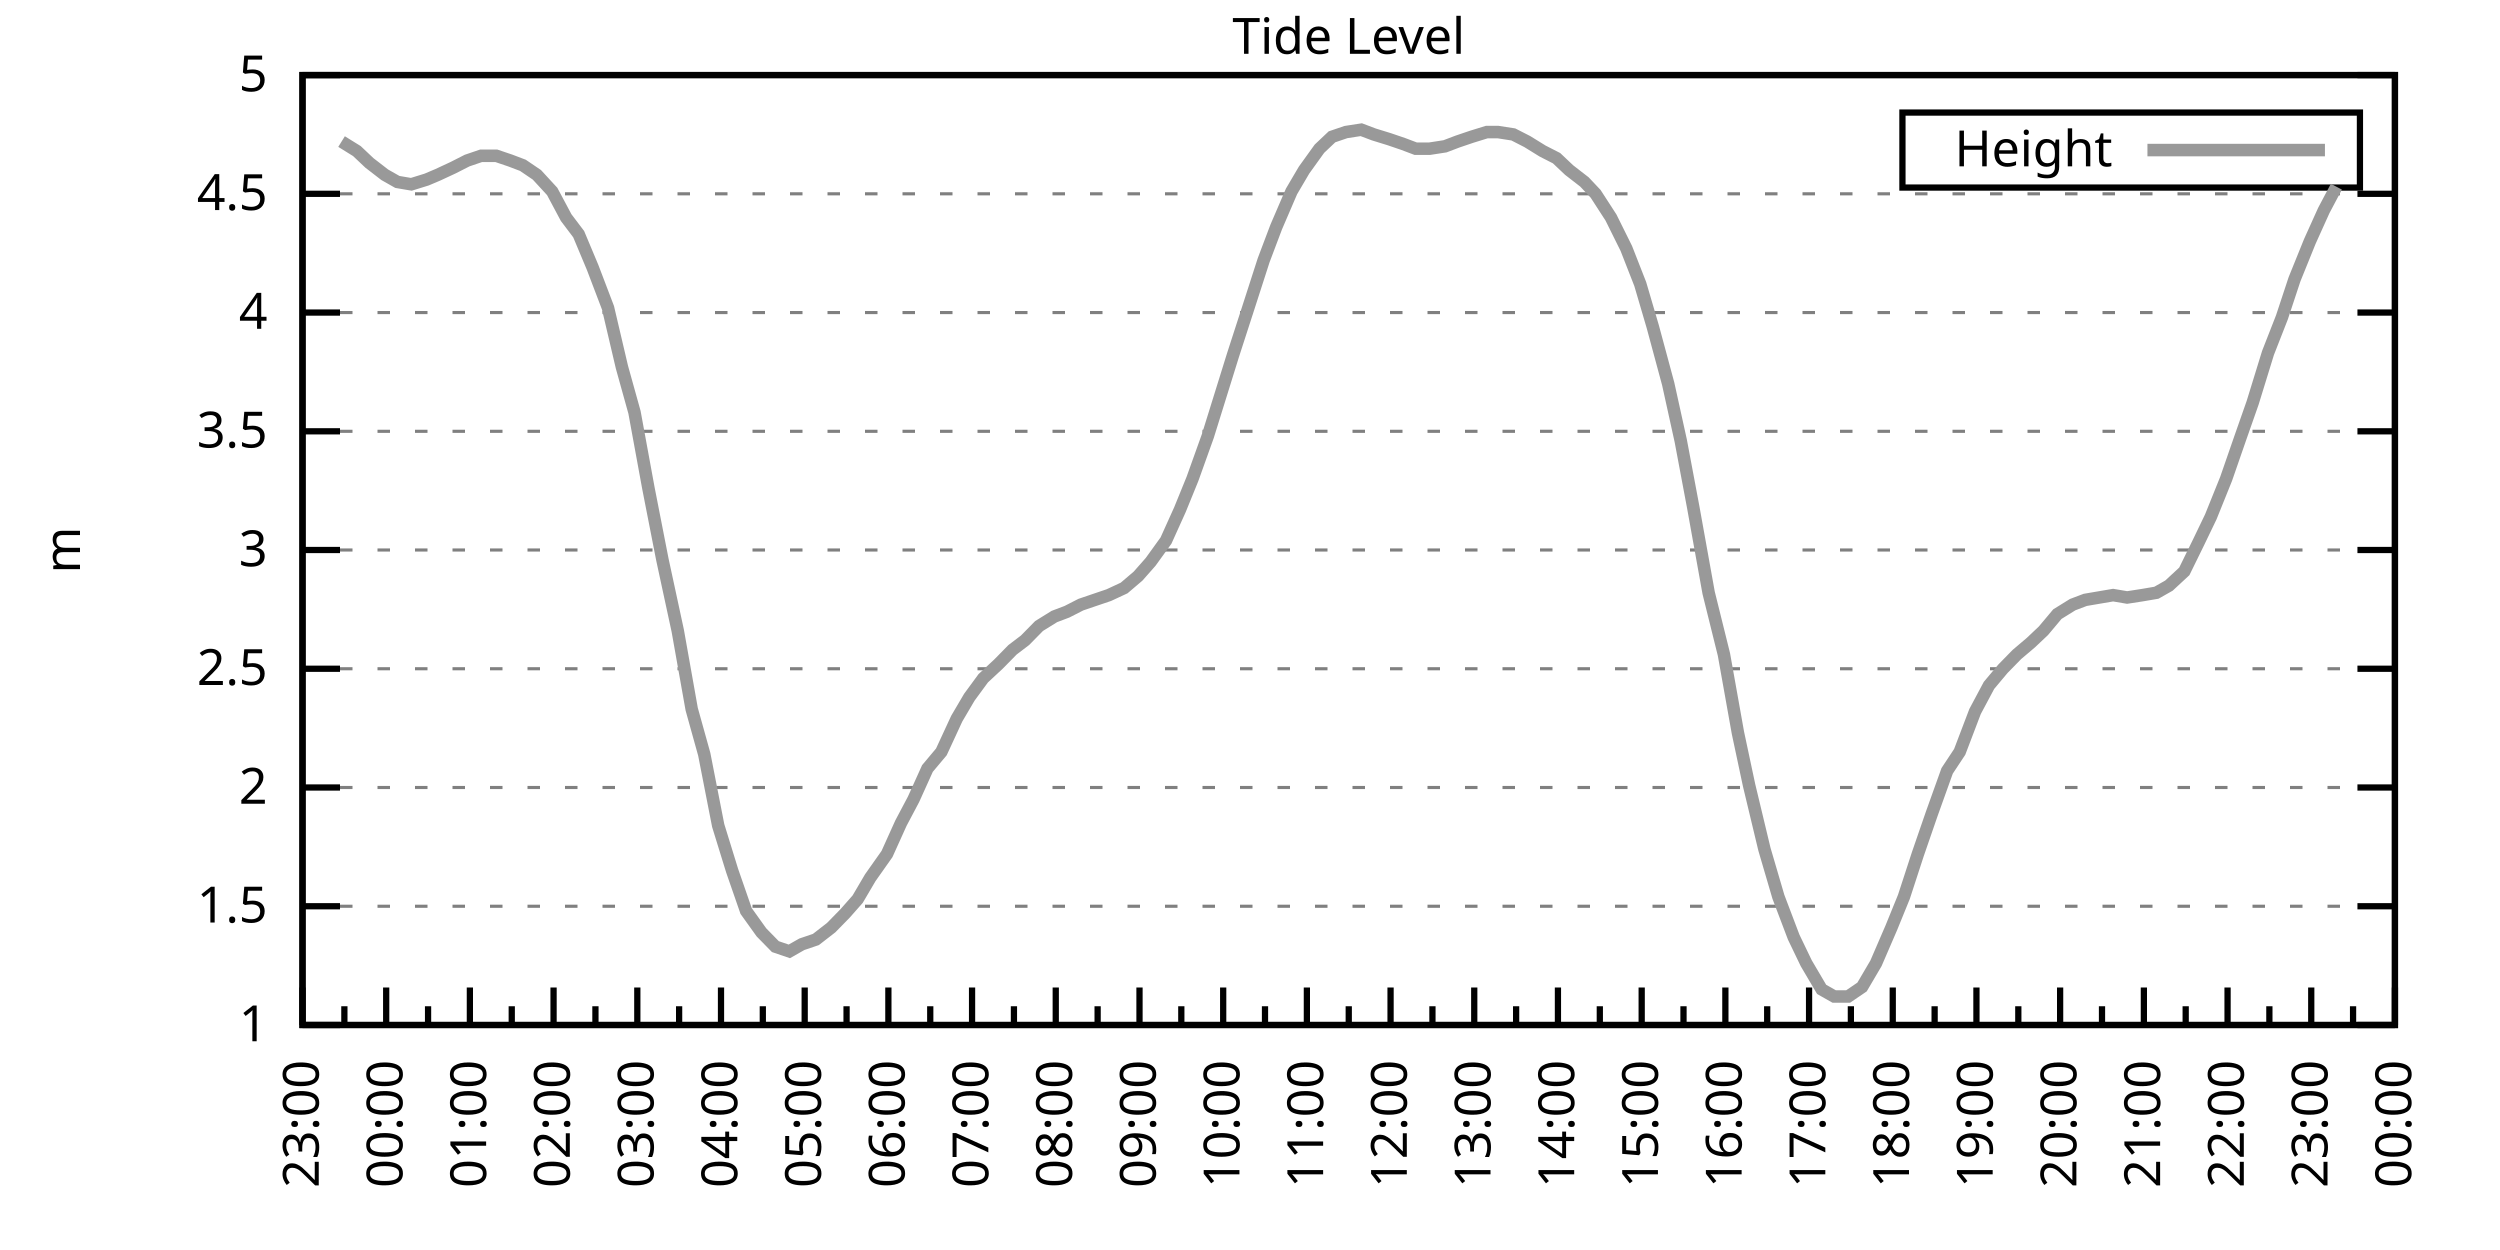
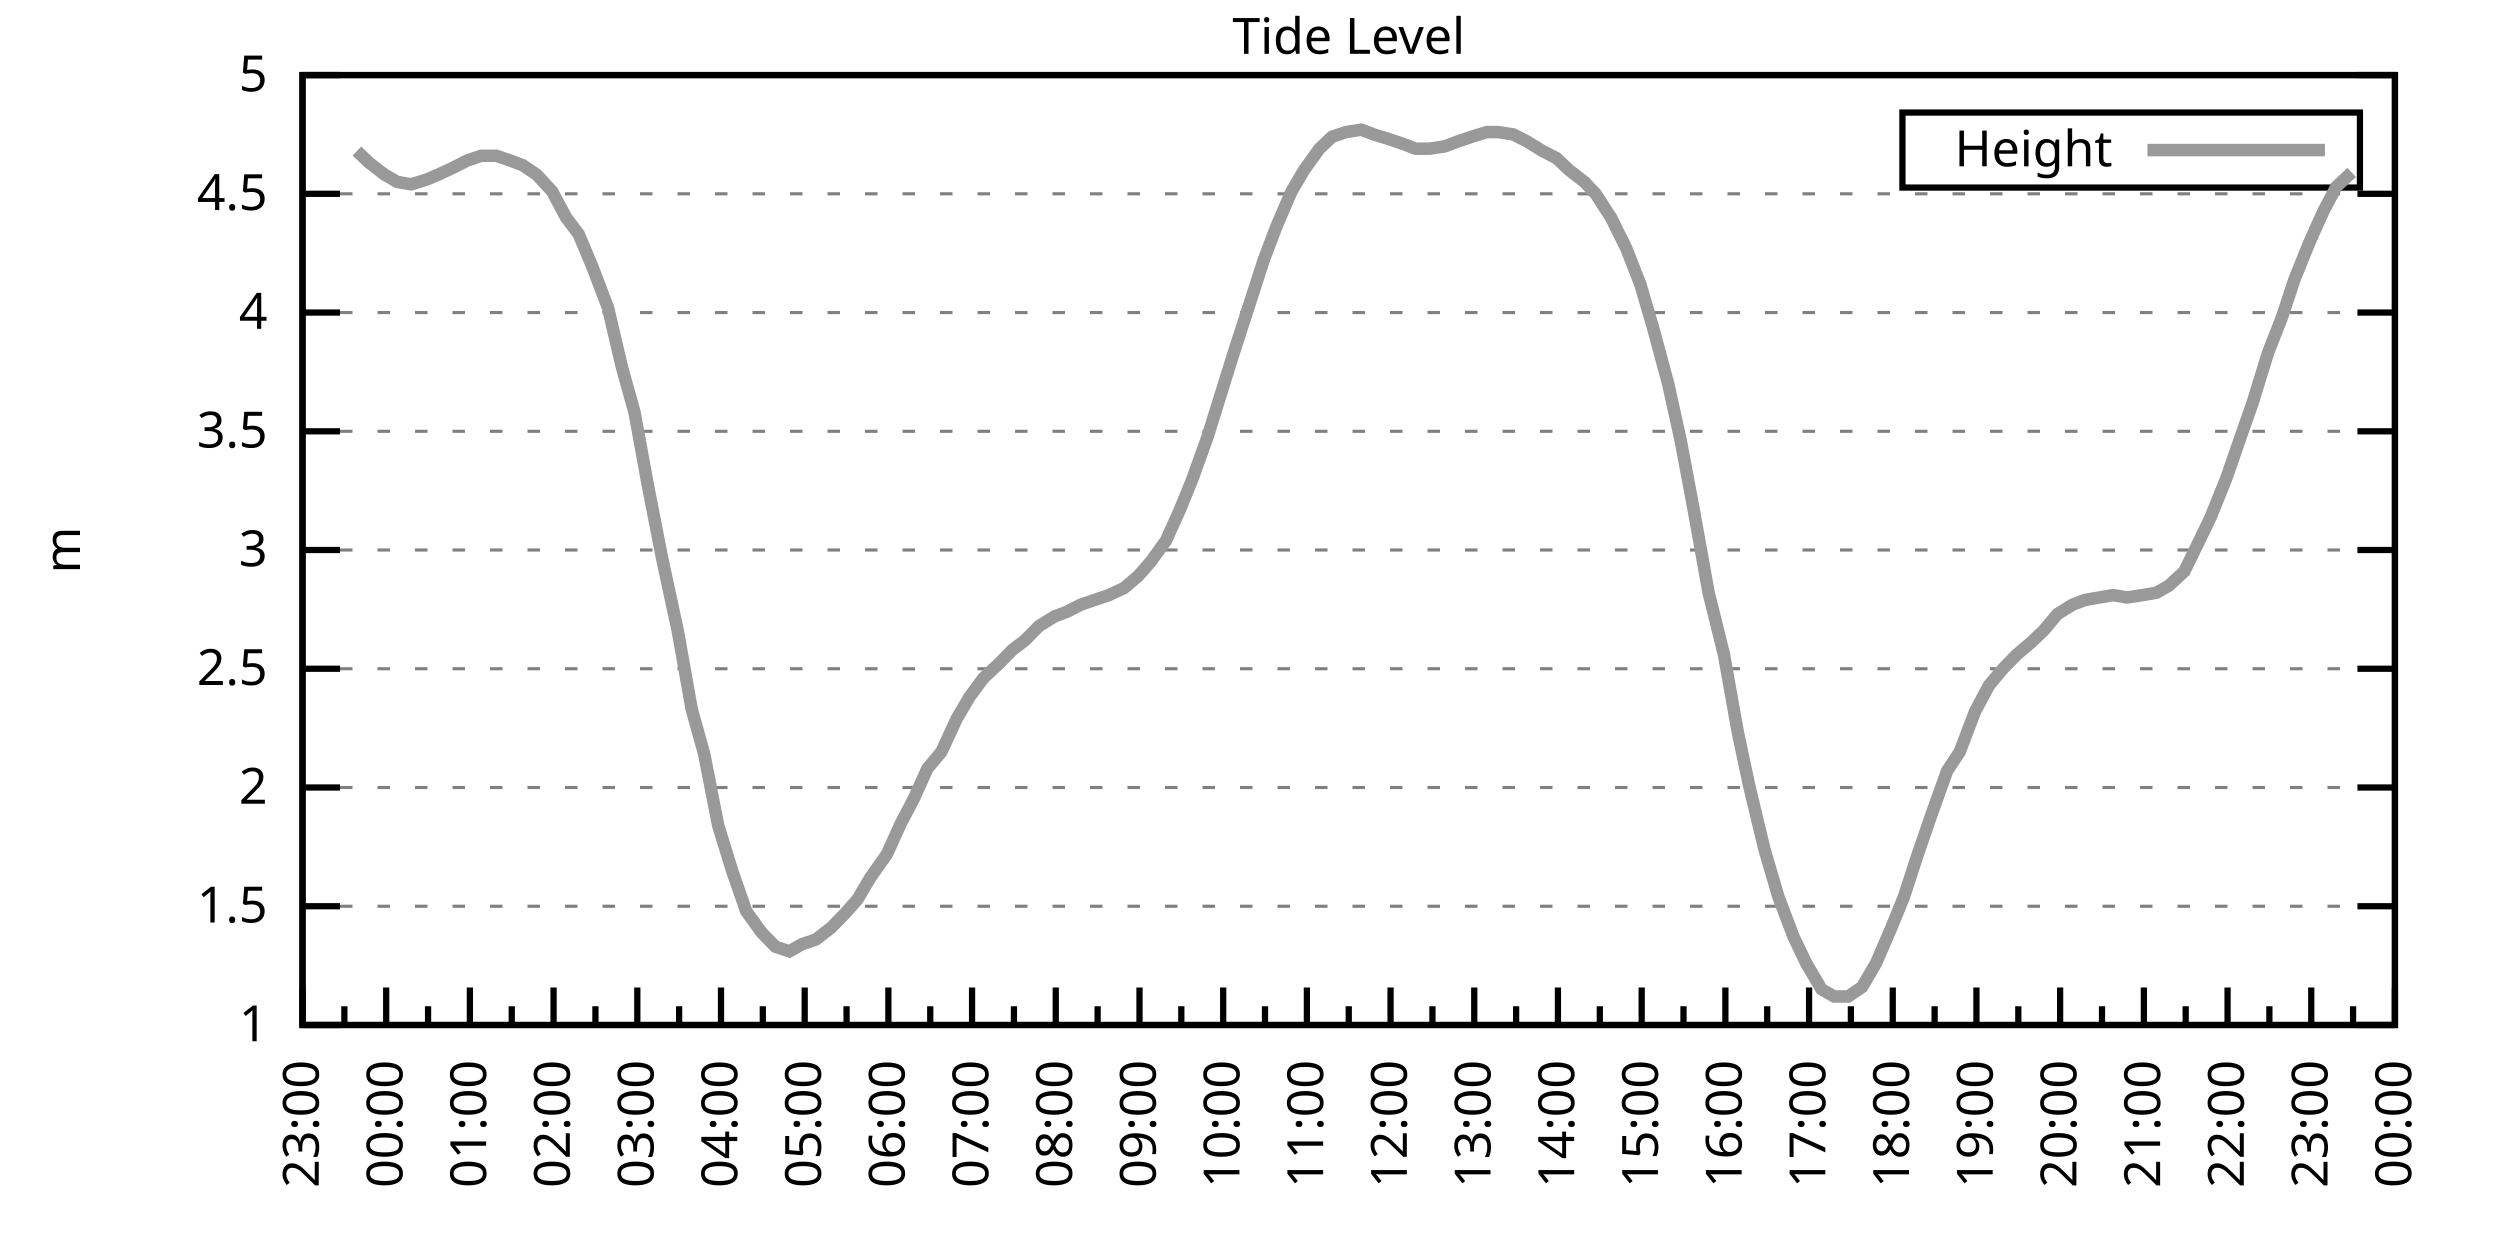
<svg xmlns="http://www.w3.org/2000/svg" xmlns:xlink="http://www.w3.org/1999/xlink" width="400" height="200" viewBox="0 0 400 200">
  <g id="gnuplot_canvas">
    <rect x="0" y="0" width="400" height="200" fill="none" />
    <defs>
      <circle id="gpDot" r="0.5" stroke-width="0.5" stroke="currentColor" />
      <path id="gpPt0" stroke-width="0.333" stroke="currentColor" d="M-1,0 h2 M0,-1 v2" />
      <path id="gpPt1" stroke-width="0.333" stroke="currentColor" d="M-1,-1 L1,1 M1,-1 L-1,1" />
      <path id="gpPt2" stroke-width="0.333" stroke="currentColor" d="M-1,0 L1,0 M0,-1 L0,1 M-1,-1 L1,1 M-1,1 L1,-1" />
      <rect id="gpPt3" stroke-width="0.333" stroke="currentColor" x="-1" y="-1" width="2" height="2" />
      <rect id="gpPt4" stroke-width="0.333" stroke="currentColor" fill="currentColor" x="-1" y="-1" width="2" height="2" />
      <circle id="gpPt5" stroke-width="0.333" stroke="currentColor" cx="0" cy="0" r="1" />
      <use xlink:href="#gpPt5" id="gpPt6" fill="currentColor" stroke="none" />
      <path id="gpPt7" stroke-width="0.333" stroke="currentColor" d="M0,-1.33 L-1.33,0.67 L1.33,0.67 z" />
      <use xlink:href="#gpPt7" id="gpPt8" fill="currentColor" stroke="none" />
      <use xlink:href="#gpPt7" id="gpPt9" stroke="currentColor" transform="rotate(180)" />
      <use xlink:href="#gpPt9" id="gpPt10" fill="currentColor" stroke="none" />
      <use xlink:href="#gpPt3" id="gpPt11" stroke="currentColor" transform="rotate(45)" />
      <use xlink:href="#gpPt11" id="gpPt12" fill="currentColor" stroke="none" />
      <path id="gpPt13" stroke-width="0.333" stroke="currentColor" d="M0,1.330 L1.265,0.411 L0.782,-1.067 L-0.782,-1.076 L-1.265,0.411 z" />
      <use xlink:href="#gpPt13" id="gpPt14" fill="currentColor" stroke="none" />
      <filter id="textbox" filterUnits="objectBoundingBox" x="0" y="0" height="1" width="1">
        <feFlood flood-color="white" flood-opacity="1" result="bgnd" />
        <feComposite in="SourceGraphic" in2="bgnd" operator="atop" />
      </filter>
      <filter id="greybox" filterUnits="objectBoundingBox" x="0" y="0" height="1" width="1">
        <feFlood flood-color="lightgrey" flood-opacity="1" result="grey" />
        <feComposite in="SourceGraphic" in2="grey" operator="atop" />
      </filter>
    </defs>
    <g fill="none" color="white" stroke="currentColor" stroke-width="1.00" stroke-linecap="butt" stroke-linejoin="miter">
</g>
    <g fill="none" color="black" stroke="currentColor" stroke-width="1.00" stroke-linecap="butt" stroke-linejoin="miter">
      <g stroke="none" shape-rendering="crispEdges">
        <polygon fill="rgb(255, 255, 255)" points="48.40,164.00 383.18,164.00 383.18,12.02 48.40,12.02 " />
      </g>
    </g>
    <g fill="none" color="black" stroke="currentColor" stroke-width="1.00" stroke-linecap="butt" stroke-linejoin="miter">
</g>
    <g fill="none" color="black" stroke="black" stroke-width="0.50" stroke-linecap="butt" stroke-linejoin="miter">
</g>
    <g fill="none" color="gray" stroke="currentColor" stroke-width="0.50" stroke-linecap="butt" stroke-linejoin="miter">
      <path stroke="gray" stroke-dasharray="2,4" class="gridline" d="M48.40,164.00 L383.19,164.00  " />
    </g>
    <g fill="none" color="gray" stroke="gray" stroke-width="1.00" stroke-linecap="butt" stroke-linejoin="miter">
</g>
    <g fill="none" color="black" stroke="currentColor" stroke-width="1.00" stroke-linecap="butt" stroke-linejoin="miter">
      <path stroke="black" d="M48.40,164.00 L54.40,164.00 M383.19,164.00 L377.19,164.00  " />
      <g transform="translate(42.80,166.60)" stroke="none" fill="black" font-family="Sans" font-size="8.00" text-anchor="end">
        <text>
          <tspan font-family="Sans"> 1</tspan>
        </text>
      </g>
    </g>
    <g fill="none" color="black" stroke="currentColor" stroke-width="1.00" stroke-linecap="butt" stroke-linejoin="miter">
</g>
    <g fill="none" color="black" stroke="black" stroke-width="0.50" stroke-linecap="butt" stroke-linejoin="miter">
</g>
    <g fill="none" color="gray" stroke="currentColor" stroke-width="0.50" stroke-linecap="butt" stroke-linejoin="miter">
      <path stroke="gray" stroke-dasharray="2,4" class="gridline" d="M48.40,145.00 L383.19,145.00  " />
    </g>
    <g fill="none" color="gray" stroke="gray" stroke-width="1.00" stroke-linecap="butt" stroke-linejoin="miter">
</g>
    <g fill="none" color="black" stroke="currentColor" stroke-width="1.00" stroke-linecap="butt" stroke-linejoin="miter">
      <path stroke="black" d="M48.40,145.00 L54.40,145.00 M383.19,145.00 L377.19,145.00  " />
      <g transform="translate(42.80,147.60)" stroke="none" fill="black" font-family="Sans" font-size="8.00" text-anchor="end">
        <text>
          <tspan font-family="Sans"> 1.5</tspan>
        </text>
      </g>
    </g>
    <g fill="none" color="black" stroke="currentColor" stroke-width="1.00" stroke-linecap="butt" stroke-linejoin="miter">
</g>
    <g fill="none" color="black" stroke="black" stroke-width="0.50" stroke-linecap="butt" stroke-linejoin="miter">
</g>
    <g fill="none" color="gray" stroke="currentColor" stroke-width="0.50" stroke-linecap="butt" stroke-linejoin="miter">
      <path stroke="gray" stroke-dasharray="2,4" class="gridline" d="M48.40,126.00 L383.19,126.00  " />
    </g>
    <g fill="none" color="gray" stroke="gray" stroke-width="1.00" stroke-linecap="butt" stroke-linejoin="miter">
</g>
    <g fill="none" color="black" stroke="currentColor" stroke-width="1.00" stroke-linecap="butt" stroke-linejoin="miter">
      <path stroke="black" d="M48.40,126.00 L54.40,126.00 M383.19,126.00 L377.19,126.00  " />
      <g transform="translate(42.80,128.60)" stroke="none" fill="black" font-family="Sans" font-size="8.00" text-anchor="end">
        <text>
          <tspan font-family="Sans"> 2</tspan>
        </text>
      </g>
    </g>
    <g fill="none" color="black" stroke="currentColor" stroke-width="1.00" stroke-linecap="butt" stroke-linejoin="miter">
</g>
    <g fill="none" color="black" stroke="black" stroke-width="0.50" stroke-linecap="butt" stroke-linejoin="miter">
</g>
    <g fill="none" color="gray" stroke="currentColor" stroke-width="0.50" stroke-linecap="butt" stroke-linejoin="miter">
      <path stroke="gray" stroke-dasharray="2,4" class="gridline" d="M48.40,107.00 L383.19,107.00  " />
    </g>
    <g fill="none" color="gray" stroke="gray" stroke-width="1.00" stroke-linecap="butt" stroke-linejoin="miter">
</g>
    <g fill="none" color="black" stroke="currentColor" stroke-width="1.00" stroke-linecap="butt" stroke-linejoin="miter">
      <path stroke="black" d="M48.40,107.00 L54.40,107.00 M383.19,107.00 L377.19,107.00  " />
      <g transform="translate(42.80,109.60)" stroke="none" fill="black" font-family="Sans" font-size="8.00" text-anchor="end">
        <text>
          <tspan font-family="Sans"> 2.5</tspan>
        </text>
      </g>
    </g>
    <g fill="none" color="black" stroke="currentColor" stroke-width="1.00" stroke-linecap="butt" stroke-linejoin="miter">
</g>
    <g fill="none" color="black" stroke="black" stroke-width="0.50" stroke-linecap="butt" stroke-linejoin="miter">
</g>
    <g fill="none" color="gray" stroke="currentColor" stroke-width="0.50" stroke-linecap="butt" stroke-linejoin="miter">
      <path stroke="gray" stroke-dasharray="2,4" class="gridline" d="M48.40,88.00 L383.19,88.00  " />
    </g>
    <g fill="none" color="gray" stroke="gray" stroke-width="1.00" stroke-linecap="butt" stroke-linejoin="miter">
</g>
    <g fill="none" color="black" stroke="currentColor" stroke-width="1.00" stroke-linecap="butt" stroke-linejoin="miter">
      <path stroke="black" d="M48.40,88.00 L54.40,88.00 M383.19,88.00 L377.19,88.00  " />
      <g transform="translate(42.80,90.60)" stroke="none" fill="black" font-family="Sans" font-size="8.00" text-anchor="end">
        <text>
          <tspan font-family="Sans"> 3</tspan>
        </text>
      </g>
    </g>
    <g fill="none" color="black" stroke="currentColor" stroke-width="1.00" stroke-linecap="butt" stroke-linejoin="miter">
</g>
    <g fill="none" color="black" stroke="black" stroke-width="0.50" stroke-linecap="butt" stroke-linejoin="miter">
</g>
    <g fill="none" color="gray" stroke="currentColor" stroke-width="0.50" stroke-linecap="butt" stroke-linejoin="miter">
      <path stroke="gray" stroke-dasharray="2,4" class="gridline" d="M48.40,69.01 L383.19,69.01  " />
    </g>
    <g fill="none" color="gray" stroke="gray" stroke-width="1.00" stroke-linecap="butt" stroke-linejoin="miter">
</g>
    <g fill="none" color="black" stroke="currentColor" stroke-width="1.00" stroke-linecap="butt" stroke-linejoin="miter">
      <path stroke="black" d="M48.40,69.01 L54.40,69.01 M383.19,69.01 L377.19,69.01  " />
      <g transform="translate(42.80,71.61)" stroke="none" fill="black" font-family="Sans" font-size="8.00" text-anchor="end">
        <text>
          <tspan font-family="Sans"> 3.5</tspan>
        </text>
      </g>
    </g>
    <g fill="none" color="black" stroke="currentColor" stroke-width="1.00" stroke-linecap="butt" stroke-linejoin="miter">
</g>
    <g fill="none" color="black" stroke="black" stroke-width="0.50" stroke-linecap="butt" stroke-linejoin="miter">
</g>
    <g fill="none" color="gray" stroke="currentColor" stroke-width="0.50" stroke-linecap="butt" stroke-linejoin="miter">
      <path stroke="gray" stroke-dasharray="2,4" class="gridline" d="M48.40,50.01 L383.19,50.01  " />
    </g>
    <g fill="none" color="gray" stroke="gray" stroke-width="1.00" stroke-linecap="butt" stroke-linejoin="miter">
</g>
    <g fill="none" color="black" stroke="currentColor" stroke-width="1.00" stroke-linecap="butt" stroke-linejoin="miter">
      <path stroke="black" d="M48.40,50.01 L54.40,50.01 M383.19,50.01 L377.19,50.01  " />
      <g transform="translate(42.80,52.61)" stroke="none" fill="black" font-family="Sans" font-size="8.00" text-anchor="end">
        <text>
          <tspan font-family="Sans"> 4</tspan>
        </text>
      </g>
    </g>
    <g fill="none" color="black" stroke="currentColor" stroke-width="1.00" stroke-linecap="butt" stroke-linejoin="miter">
</g>
    <g fill="none" color="black" stroke="black" stroke-width="0.50" stroke-linecap="butt" stroke-linejoin="miter">
</g>
    <g fill="none" color="gray" stroke="currentColor" stroke-width="0.50" stroke-linecap="butt" stroke-linejoin="miter">
      <path stroke="gray" stroke-dasharray="2,4" class="gridline" d="M48.40,31.01 L383.19,31.01  " />
    </g>
    <g fill="none" color="gray" stroke="gray" stroke-width="1.00" stroke-linecap="butt" stroke-linejoin="miter">
</g>
    <g fill="none" color="black" stroke="currentColor" stroke-width="1.00" stroke-linecap="butt" stroke-linejoin="miter">
      <path stroke="black" d="M48.40,31.01 L54.40,31.01 M383.19,31.01 L377.19,31.01  " />
      <g transform="translate(42.80,33.61)" stroke="none" fill="black" font-family="Sans" font-size="8.00" text-anchor="end">
        <text>
          <tspan font-family="Sans"> 4.5</tspan>
        </text>
      </g>
    </g>
    <g fill="none" color="black" stroke="currentColor" stroke-width="1.00" stroke-linecap="butt" stroke-linejoin="miter">
</g>
    <g fill="none" color="black" stroke="black" stroke-width="0.50" stroke-linecap="butt" stroke-linejoin="miter">
</g>
    <g fill="none" color="gray" stroke="currentColor" stroke-width="0.50" stroke-linecap="butt" stroke-linejoin="miter">
      <path stroke="gray" stroke-dasharray="2,4" class="gridline" d="M48.40,12.01 L383.19,12.01  " />
    </g>
    <g fill="none" color="gray" stroke="gray" stroke-width="1.00" stroke-linecap="butt" stroke-linejoin="miter">
</g>
    <g fill="none" color="black" stroke="currentColor" stroke-width="1.00" stroke-linecap="butt" stroke-linejoin="miter">
      <path stroke="black" d="M48.40,12.01 L54.40,12.01 M383.19,12.01 L377.19,12.01  " />
      <g transform="translate(42.80,14.61)" stroke="none" fill="black" font-family="Sans" font-size="8.00" text-anchor="end">
        <text>
          <tspan font-family="Sans"> 5</tspan>
        </text>
      </g>
    </g>
    <g fill="none" color="black" stroke="currentColor" stroke-width="1.00" stroke-linecap="butt" stroke-linejoin="miter">
      <path stroke="black" d="M48.40,164.00 L48.40,158.00  " />
      <g transform="translate(51.00,169.60) rotate(270)" stroke="none" fill="black" font-family="Sans" font-size="8.00" text-anchor="end">
        <text>
          <tspan font-family="Sans">23:00</tspan>
        </text>
      </g>
    </g>
    <g fill="none" color="black" stroke="currentColor" stroke-width="1.00" stroke-linecap="butt" stroke-linejoin="miter">
      <path stroke="black" d="M55.10,164.00 L55.10,161.00 M61.79,164.00 L61.79,158.00  " />
      <g transform="translate(64.39,169.60) rotate(270)" stroke="none" fill="black" font-family="Sans" font-size="8.00" text-anchor="end">
        <text>
          <tspan font-family="Sans">00:00</tspan>
        </text>
      </g>
    </g>
    <g fill="none" color="black" stroke="currentColor" stroke-width="1.00" stroke-linecap="butt" stroke-linejoin="miter">
      <path stroke="black" d="M68.49,164.00 L68.49,161.00 M75.18,164.00 L75.18,158.00  " />
      <g transform="translate(77.78,169.60) rotate(270)" stroke="none" fill="black" font-family="Sans" font-size="8.00" text-anchor="end">
        <text>
          <tspan font-family="Sans">01:00</tspan>
        </text>
      </g>
    </g>
    <g fill="none" color="black" stroke="currentColor" stroke-width="1.00" stroke-linecap="butt" stroke-linejoin="miter">
      <path stroke="black" d="M81.88,164.00 L81.88,161.00 M88.57,164.00 L88.57,158.00  " />
      <g transform="translate(91.17,169.60) rotate(270)" stroke="none" fill="black" font-family="Sans" font-size="8.00" text-anchor="end">
        <text>
          <tspan font-family="Sans">02:00</tspan>
        </text>
      </g>
    </g>
    <g fill="none" color="black" stroke="currentColor" stroke-width="1.00" stroke-linecap="butt" stroke-linejoin="miter">
      <path stroke="black" d="M95.27,164.00 L95.27,161.00 M101.97,164.00 L101.97,158.00  " />
      <g transform="translate(104.57,169.60) rotate(270)" stroke="none" fill="black" font-family="Sans" font-size="8.00" text-anchor="end">
        <text>
          <tspan font-family="Sans">03:00</tspan>
        </text>
      </g>
    </g>
    <g fill="none" color="black" stroke="currentColor" stroke-width="1.00" stroke-linecap="butt" stroke-linejoin="miter">
      <path stroke="black" d="M108.66,164.00 L108.66,161.00 M115.36,164.00 L115.36,158.00  " />
      <g transform="translate(117.96,169.60) rotate(270)" stroke="none" fill="black" font-family="Sans" font-size="8.00" text-anchor="end">
        <text>
          <tspan font-family="Sans">04:00</tspan>
        </text>
      </g>
    </g>
    <g fill="none" color="black" stroke="currentColor" stroke-width="1.00" stroke-linecap="butt" stroke-linejoin="miter">
      <path stroke="black" d="M122.05,164.00 L122.05,161.00 M128.75,164.00 L128.75,158.00  " />
      <g transform="translate(131.35,169.60) rotate(270)" stroke="none" fill="black" font-family="Sans" font-size="8.00" text-anchor="end">
        <text>
          <tspan font-family="Sans">05:00</tspan>
        </text>
      </g>
    </g>
    <g fill="none" color="black" stroke="currentColor" stroke-width="1.00" stroke-linecap="butt" stroke-linejoin="miter">
      <path stroke="black" d="M135.45,164.00 L135.45,161.00 M142.14,164.00 L142.14,158.00  " />
      <g transform="translate(144.74,169.60) rotate(270)" stroke="none" fill="black" font-family="Sans" font-size="8.00" text-anchor="end">
        <text>
          <tspan font-family="Sans">06:00</tspan>
        </text>
      </g>
    </g>
    <g fill="none" color="black" stroke="currentColor" stroke-width="1.00" stroke-linecap="butt" stroke-linejoin="miter">
      <path stroke="black" d="M148.84,164.00 L148.84,161.00 M155.53,164.00 L155.53,158.00  " />
      <g transform="translate(158.13,169.60) rotate(270)" stroke="none" fill="black" font-family="Sans" font-size="8.00" text-anchor="end">
        <text>
          <tspan font-family="Sans">07:00</tspan>
        </text>
      </g>
    </g>
    <g fill="none" color="black" stroke="currentColor" stroke-width="1.00" stroke-linecap="butt" stroke-linejoin="miter">
      <path stroke="black" d="M162.23,164.00 L162.23,161.00 M168.92,164.00 L168.92,158.00  " />
      <g transform="translate(171.52,169.60) rotate(270)" stroke="none" fill="black" font-family="Sans" font-size="8.00" text-anchor="end">
        <text>
          <tspan font-family="Sans">08:00</tspan>
        </text>
      </g>
    </g>
    <g fill="none" color="black" stroke="currentColor" stroke-width="1.00" stroke-linecap="butt" stroke-linejoin="miter">
      <path stroke="black" d="M175.62,164.00 L175.62,161.00 M182.32,164.00 L182.32,158.00  " />
      <g transform="translate(184.92,169.60) rotate(270)" stroke="none" fill="black" font-family="Sans" font-size="8.00" text-anchor="end">
        <text>
          <tspan font-family="Sans">09:00</tspan>
        </text>
      </g>
    </g>
    <g fill="none" color="black" stroke="currentColor" stroke-width="1.00" stroke-linecap="butt" stroke-linejoin="miter">
      <path stroke="black" d="M189.01,164.00 L189.01,161.00 M195.71,164.00 L195.71,158.00  " />
      <g transform="translate(198.31,169.60) rotate(270)" stroke="none" fill="black" font-family="Sans" font-size="8.00" text-anchor="end">
        <text>
          <tspan font-family="Sans">10:00</tspan>
        </text>
      </g>
    </g>
    <g fill="none" color="black" stroke="currentColor" stroke-width="1.00" stroke-linecap="butt" stroke-linejoin="miter">
      <path stroke="black" d="M202.40,164.00 L202.40,161.00 M209.10,164.00 L209.10,158.00  " />
      <g transform="translate(211.70,169.60) rotate(270)" stroke="none" fill="black" font-family="Sans" font-size="8.00" text-anchor="end">
        <text>
          <tspan font-family="Sans">11:00</tspan>
        </text>
      </g>
    </g>
    <g fill="none" color="black" stroke="currentColor" stroke-width="1.00" stroke-linecap="butt" stroke-linejoin="miter">
      <path stroke="black" d="M215.80,164.00 L215.80,161.00 M222.49,164.00 L222.49,158.00  " />
      <g transform="translate(225.09,169.60) rotate(270)" stroke="none" fill="black" font-family="Sans" font-size="8.00" text-anchor="end">
        <text>
          <tspan font-family="Sans">12:00</tspan>
        </text>
      </g>
    </g>
    <g fill="none" color="black" stroke="currentColor" stroke-width="1.00" stroke-linecap="butt" stroke-linejoin="miter">
      <path stroke="black" d="M229.19,164.00 L229.19,161.00 M235.88,164.00 L235.88,158.00  " />
      <g transform="translate(238.48,169.60) rotate(270)" stroke="none" fill="black" font-family="Sans" font-size="8.00" text-anchor="end">
        <text>
          <tspan font-family="Sans">13:00</tspan>
        </text>
      </g>
    </g>
    <g fill="none" color="black" stroke="currentColor" stroke-width="1.00" stroke-linecap="butt" stroke-linejoin="miter">
      <path stroke="black" d="M242.58,164.00 L242.58,161.00 M249.27,164.00 L249.27,158.00  " />
      <g transform="translate(251.87,169.60) rotate(270)" stroke="none" fill="black" font-family="Sans" font-size="8.00" text-anchor="end">
        <text>
          <tspan font-family="Sans">14:00</tspan>
        </text>
      </g>
    </g>
    <g fill="none" color="black" stroke="currentColor" stroke-width="1.00" stroke-linecap="butt" stroke-linejoin="miter">
      <path stroke="black" d="M255.97,164.00 L255.97,161.00 M262.67,164.00 L262.67,158.00  " />
      <g transform="translate(265.27,169.60) rotate(270)" stroke="none" fill="black" font-family="Sans" font-size="8.00" text-anchor="end">
        <text>
          <tspan font-family="Sans">15:00</tspan>
        </text>
      </g>
    </g>
    <g fill="none" color="black" stroke="currentColor" stroke-width="1.00" stroke-linecap="butt" stroke-linejoin="miter">
      <path stroke="black" d="M269.36,164.00 L269.36,161.00 M276.06,164.00 L276.06,158.00  " />
      <g transform="translate(278.66,169.60) rotate(270)" stroke="none" fill="black" font-family="Sans" font-size="8.00" text-anchor="end">
        <text>
          <tspan font-family="Sans">16:00</tspan>
        </text>
      </g>
    </g>
    <g fill="none" color="black" stroke="currentColor" stroke-width="1.00" stroke-linecap="butt" stroke-linejoin="miter">
      <path stroke="black" d="M282.75,164.00 L282.75,161.00 M289.45,164.00 L289.45,158.00  " />
      <g transform="translate(292.05,169.60) rotate(270)" stroke="none" fill="black" font-family="Sans" font-size="8.00" text-anchor="end">
        <text>
          <tspan font-family="Sans">17:00</tspan>
        </text>
      </g>
    </g>
    <g fill="none" color="black" stroke="currentColor" stroke-width="1.00" stroke-linecap="butt" stroke-linejoin="miter">
      <path stroke="black" d="M296.14,164.00 L296.14,161.00 M302.84,164.00 L302.84,158.00  " />
      <g transform="translate(305.44,169.60) rotate(270)" stroke="none" fill="black" font-family="Sans" font-size="8.00" text-anchor="end">
        <text>
          <tspan font-family="Sans">18:00</tspan>
        </text>
      </g>
    </g>
    <g fill="none" color="black" stroke="currentColor" stroke-width="1.00" stroke-linecap="butt" stroke-linejoin="miter">
      <path stroke="black" d="M309.54,164.00 L309.54,161.00 M316.23,164.00 L316.23,158.00  " />
      <g transform="translate(318.83,169.60) rotate(270)" stroke="none" fill="black" font-family="Sans" font-size="8.00" text-anchor="end">
        <text>
          <tspan font-family="Sans">19:00</tspan>
        </text>
      </g>
    </g>
    <g fill="none" color="black" stroke="currentColor" stroke-width="1.00" stroke-linecap="butt" stroke-linejoin="miter">
      <path stroke="black" d="M322.93,164.00 L322.93,161.00 M329.62,164.00 L329.62,158.00  " />
      <g transform="translate(332.22,169.60) rotate(270)" stroke="none" fill="black" font-family="Sans" font-size="8.00" text-anchor="end">
        <text>
          <tspan font-family="Sans">20:00</tspan>
        </text>
      </g>
    </g>
    <g fill="none" color="black" stroke="currentColor" stroke-width="1.00" stroke-linecap="butt" stroke-linejoin="miter">
      <path stroke="black" d="M336.32,164.00 L336.32,161.00 M343.02,164.00 L343.02,158.00  " />
      <g transform="translate(345.62,169.60) rotate(270)" stroke="none" fill="black" font-family="Sans" font-size="8.00" text-anchor="end">
        <text>
          <tspan font-family="Sans">21:00</tspan>
        </text>
      </g>
    </g>
    <g fill="none" color="black" stroke="currentColor" stroke-width="1.00" stroke-linecap="butt" stroke-linejoin="miter">
      <path stroke="black" d="M349.71,164.00 L349.71,161.00 M356.41,164.00 L356.41,158.00  " />
      <g transform="translate(359.01,169.60) rotate(270)" stroke="none" fill="black" font-family="Sans" font-size="8.00" text-anchor="end">
        <text>
          <tspan font-family="Sans">22:00</tspan>
        </text>
      </g>
    </g>
    <g fill="none" color="black" stroke="currentColor" stroke-width="1.00" stroke-linecap="butt" stroke-linejoin="miter">
      <path stroke="black" d="M363.10,164.00 L363.10,161.00 M369.80,164.00 L369.80,158.00  " />
      <g transform="translate(372.40,169.60) rotate(270)" stroke="none" fill="black" font-family="Sans" font-size="8.00" text-anchor="end">
        <text>
          <tspan font-family="Sans">23:00</tspan>
        </text>
      </g>
    </g>
    <g fill="none" color="black" stroke="currentColor" stroke-width="1.00" stroke-linecap="butt" stroke-linejoin="miter">
      <path stroke="black" d="M376.49,164.00 L376.49,161.00 M383.19,164.00 L383.19,158.00  " />
      <g transform="translate(385.79,169.60) rotate(270)" stroke="none" fill="black" font-family="Sans" font-size="8.00" text-anchor="end">
        <text>
          <tspan font-family="Sans">00:00</tspan>
        </text>
      </g>
    </g>
    <g fill="none" color="black" stroke="currentColor" stroke-width="1.00" stroke-linecap="butt" stroke-linejoin="miter">
</g>
    <g fill="none" color="black" stroke="currentColor" stroke-width="1.00" stroke-linecap="butt" stroke-linejoin="miter">
      <path stroke="black" d="M48.40,12.01 L48.40,164.00 L383.19,164.00 L383.19,12.01 L48.40,12.01 Z  " />
    </g>
    <g fill="none" color="black" stroke="currentColor" stroke-width="1.00" stroke-linecap="butt" stroke-linejoin="miter">
      <g transform="translate(12.80,88.01) rotate(270)" stroke="none" fill="black" font-family="Sans" font-size="8.00" text-anchor="middle">
        <text>
          <tspan font-family="Sans">m</tspan>
        </text>
      </g>
    </g>
    <g fill="none" color="black" stroke="currentColor" stroke-width="1.00" stroke-linecap="butt" stroke-linejoin="miter">
</g>
    <g fill="none" color="black" stroke="currentColor" stroke-width="1.00" stroke-linecap="butt" stroke-linejoin="miter">
      <path stroke="black" d="M304.39,30.01 L304.39,18.01 L377.59,18.01 L377.59,30.01 L304.39,30.01 Z  " />
    </g>
    <g id="Tide_level_plot_1">
      <g fill="none" color="white" stroke="black" stroke-width="2.00" stroke-linecap="butt" stroke-linejoin="miter">
</g>
      <g fill="none" color="black" stroke="currentColor" stroke-width="2.00" stroke-linecap="butt" stroke-linejoin="miter">
        <g transform="translate(337.99,26.61)" stroke="none" fill="black" font-family="Sans" font-size="8.00" text-anchor="end">
          <text>
            <tspan font-family="Sans">Height</tspan>
          </text>
        </g>
      </g>
      <g fill="none" color="black" stroke="currentColor" stroke-width="2.00" stroke-linecap="butt" stroke-linejoin="miter">
-         <path stroke="rgb(153, 153, 153)" d="M343.59,24.01 L371.99,24.01 M54.65,22.65 L57.10,24.17 L59.11,26.07 L61.57,27.97 L63.58,29.11 L65.81,29.49   L68.26,28.73 L70.05,27.97 L72.50,26.83 L74.74,25.69 L76.97,24.93 L79.42,24.93 L81.66,25.69 L83.66,26.45   L85.90,27.97 L88.35,30.63 L90.58,34.81 L92.59,37.47 L94.82,42.79 L97.28,49.25 L99.51,58.75 L101.52,65.97   L103.75,78.13 L105.98,89.52 L108.44,100.92 L110.67,113.46 L112.68,120.68 L114.91,132.08 L117.14,139.30 L119.38,145.76   L121.83,149.18 L124.06,151.46 L126.29,152.22 L128.30,151.08 L130.54,150.32 L132.99,148.42 L135.22,146.14 L137.23,143.86   L139.24,140.44 L141.92,136.64 L144.15,131.70 L146.16,127.90 L148.39,122.96 L150.62,120.30 L153.08,114.98 L155.09,111.56   L157.32,108.52 L159.77,106.24 L162.01,103.96 L164.01,102.44 L166.25,100.16 L168.70,98.64 L170.71,97.88 L172.94,96.74   L175.17,95.98 L177.41,95.22 L179.86,94.08 L182.09,92.18 L184.10,89.90 L186.56,86.49 L188.79,81.55 L190.80,76.61   L193.25,69.77 L195.26,63.31 L197.27,56.85 L199.73,49.25 L202.18,41.65 L204.19,36.33 L206.64,30.63 L208.65,27.21   L211.11,23.79 L213.12,21.89 L215.35,21.13 L217.80,20.75 L219.81,21.51 L222.27,22.27 L224.50,23.03 L226.51,23.79   L228.74,23.79 L231.20,23.41 L233.20,22.65 L235.44,21.89 L237.89,21.13 L239.68,21.13 L242.13,21.51 L244.36,22.65   L246.82,24.17 L249.05,25.31 L251.06,27.21 L253.51,29.11 L255.30,31.01 L257.76,34.81 L260.21,39.75 L262.44,45.45   L264.45,52.29 L266.91,61.41 L268.92,70.53 L270.92,81.17 L273.38,94.84 L275.83,104.72 L278.07,117.26 L279.85,125.62   L282.31,135.88 L284.54,143.48 L286.99,149.94 L289.00,154.12 L291.46,158.30 L293.47,159.44 L295.70,159.44 L297.93,157.92   L300.16,154.12 L302.62,148.42 L304.63,143.48 L306.86,136.64 L309.09,130.18 L311.54,123.34 L313.55,120.30 L316.01,113.84   L318.24,109.66 L320.47,107.00 L322.70,104.72 L324.94,102.82 L326.95,100.92 L329.18,98.26 L331.63,96.74 L333.64,95.98   L335.87,95.60 L338.10,95.22 L340.34,95.60 L342.79,95.22 L345.02,94.84 L347.03,93.70 L349.49,91.42 L351.72,86.87   L353.73,82.69 L356.18,76.61 L358.42,70.15 L360.42,64.45 L362.88,56.47 L365.11,50.77 L367.12,44.69 L369.58,38.61   L371.81,33.67 L373.82,29.87  " />
+         <path stroke="rgb(153, 153, 153)" d="M343.59,24.01 L371.99,24.01 M57.10,24.17 L59.11,26.07 L61.57,27.97 L63.58,29.11 L65.81,29.49 L68.26,28.73   L70.05,27.97 L72.50,26.83 L74.74,25.69 L76.97,24.93 L79.42,24.93 L81.66,25.69 L83.66,26.45 L85.90,27.97   L88.35,30.63 L90.58,34.81 L92.59,37.47 L94.82,42.79 L97.28,49.25 L99.51,58.75 L101.52,65.97 L103.75,78.13   L105.98,89.52 L108.44,100.92 L110.67,113.46 L112.68,120.68 L114.91,132.08 L117.14,139.30 L119.38,145.76 L121.83,149.18   L124.06,151.46 L126.29,152.22 L128.30,151.08 L130.54,150.32 L132.99,148.42 L135.22,146.14 L137.23,143.86 L139.24,140.44   L141.92,136.64 L144.15,131.70 L146.16,127.90 L148.39,122.96 L150.62,120.30 L153.08,114.98 L155.09,111.56 L157.32,108.52   L159.77,106.24 L162.01,103.96 L164.01,102.44 L166.25,100.16 L168.70,98.64 L170.71,97.88 L172.94,96.74 L175.17,95.98   L177.41,95.22 L179.86,94.08 L182.09,92.18 L184.10,89.90 L186.56,86.49 L188.79,81.55 L190.80,76.61 L193.25,69.77   L195.26,63.31 L197.27,56.85 L199.73,49.25 L202.18,41.65 L204.19,36.33 L206.64,30.63 L208.65,27.21 L211.11,23.79   L213.12,21.89 L215.35,21.13 L217.80,20.75 L219.81,21.51 L222.27,22.27 L224.50,23.03 L226.51,23.79 L228.74,23.79   L231.20,23.41 L233.20,22.65 L235.44,21.89 L237.89,21.13 L239.68,21.13 L242.13,21.51 L244.36,22.65 L246.82,24.17   L249.05,25.31 L251.06,27.21 L253.51,29.11 L255.30,31.01 L257.76,34.81 L260.21,39.75 L262.44,45.45 L264.45,52.29   L266.91,61.41 L268.92,70.53 L270.92,81.17 L273.38,94.84 L275.83,104.72 L278.07,117.26 L279.85,125.62 L282.31,135.88   L284.54,143.48 L286.99,149.94 L289.00,154.12 L291.46,158.30 L293.47,159.44 L295.70,159.44 L297.93,157.92 L300.16,154.12   L302.62,148.42 L304.63,143.48 L306.86,136.64 L309.09,130.18 L311.54,123.34 L313.55,120.30 L316.01,113.84 L318.24,109.66   L320.47,107.00 L322.70,104.72 L324.94,102.82 L326.95,100.92 L329.18,98.26 L331.63,96.74 L333.64,95.98 L335.87,95.60   L338.10,95.22 L340.34,95.60 L342.79,95.22 L345.02,94.84 L347.03,93.70 L349.49,91.42 L351.72,86.87 L353.73,82.69   L356.18,76.61 L358.42,70.15 L360.42,64.45 L362.88,56.47 L365.11,50.77 L367.12,44.69 L369.58,38.61 L371.81,33.67   L373.82,29.87 L376.27,27.59  " />
      </g>
    </g>
    <g fill="none" color="black" stroke="currentColor" stroke-width="2.00" stroke-linecap="butt" stroke-linejoin="miter">
</g>
    <g fill="none" color="black" stroke="black" stroke-width="1.00" stroke-linecap="butt" stroke-linejoin="miter">
</g>
    <g fill="none" color="black" stroke="currentColor" stroke-width="1.00" stroke-linecap="butt" stroke-linejoin="miter">
      <path stroke="black" d="M48.40,12.01 L48.40,164.00 L383.19,164.00 L383.19,12.01 L48.40,12.01 Z  " />
    </g>
    <g fill="none" color="black" stroke="currentColor" stroke-width="1.00" stroke-linecap="butt" stroke-linejoin="miter">
      <g transform="translate(215.79,8.61)" stroke="none" fill="black" font-family="Sans" font-size="8.00" text-anchor="middle">
        <text>
          <tspan font-family="Sans">Tide Level</tspan>
        </text>
      </g>
    </g>
    <g fill="none" color="black" stroke="currentColor" stroke-width="1.00" stroke-linecap="butt" stroke-linejoin="miter">
</g>
  </g>
</svg>
